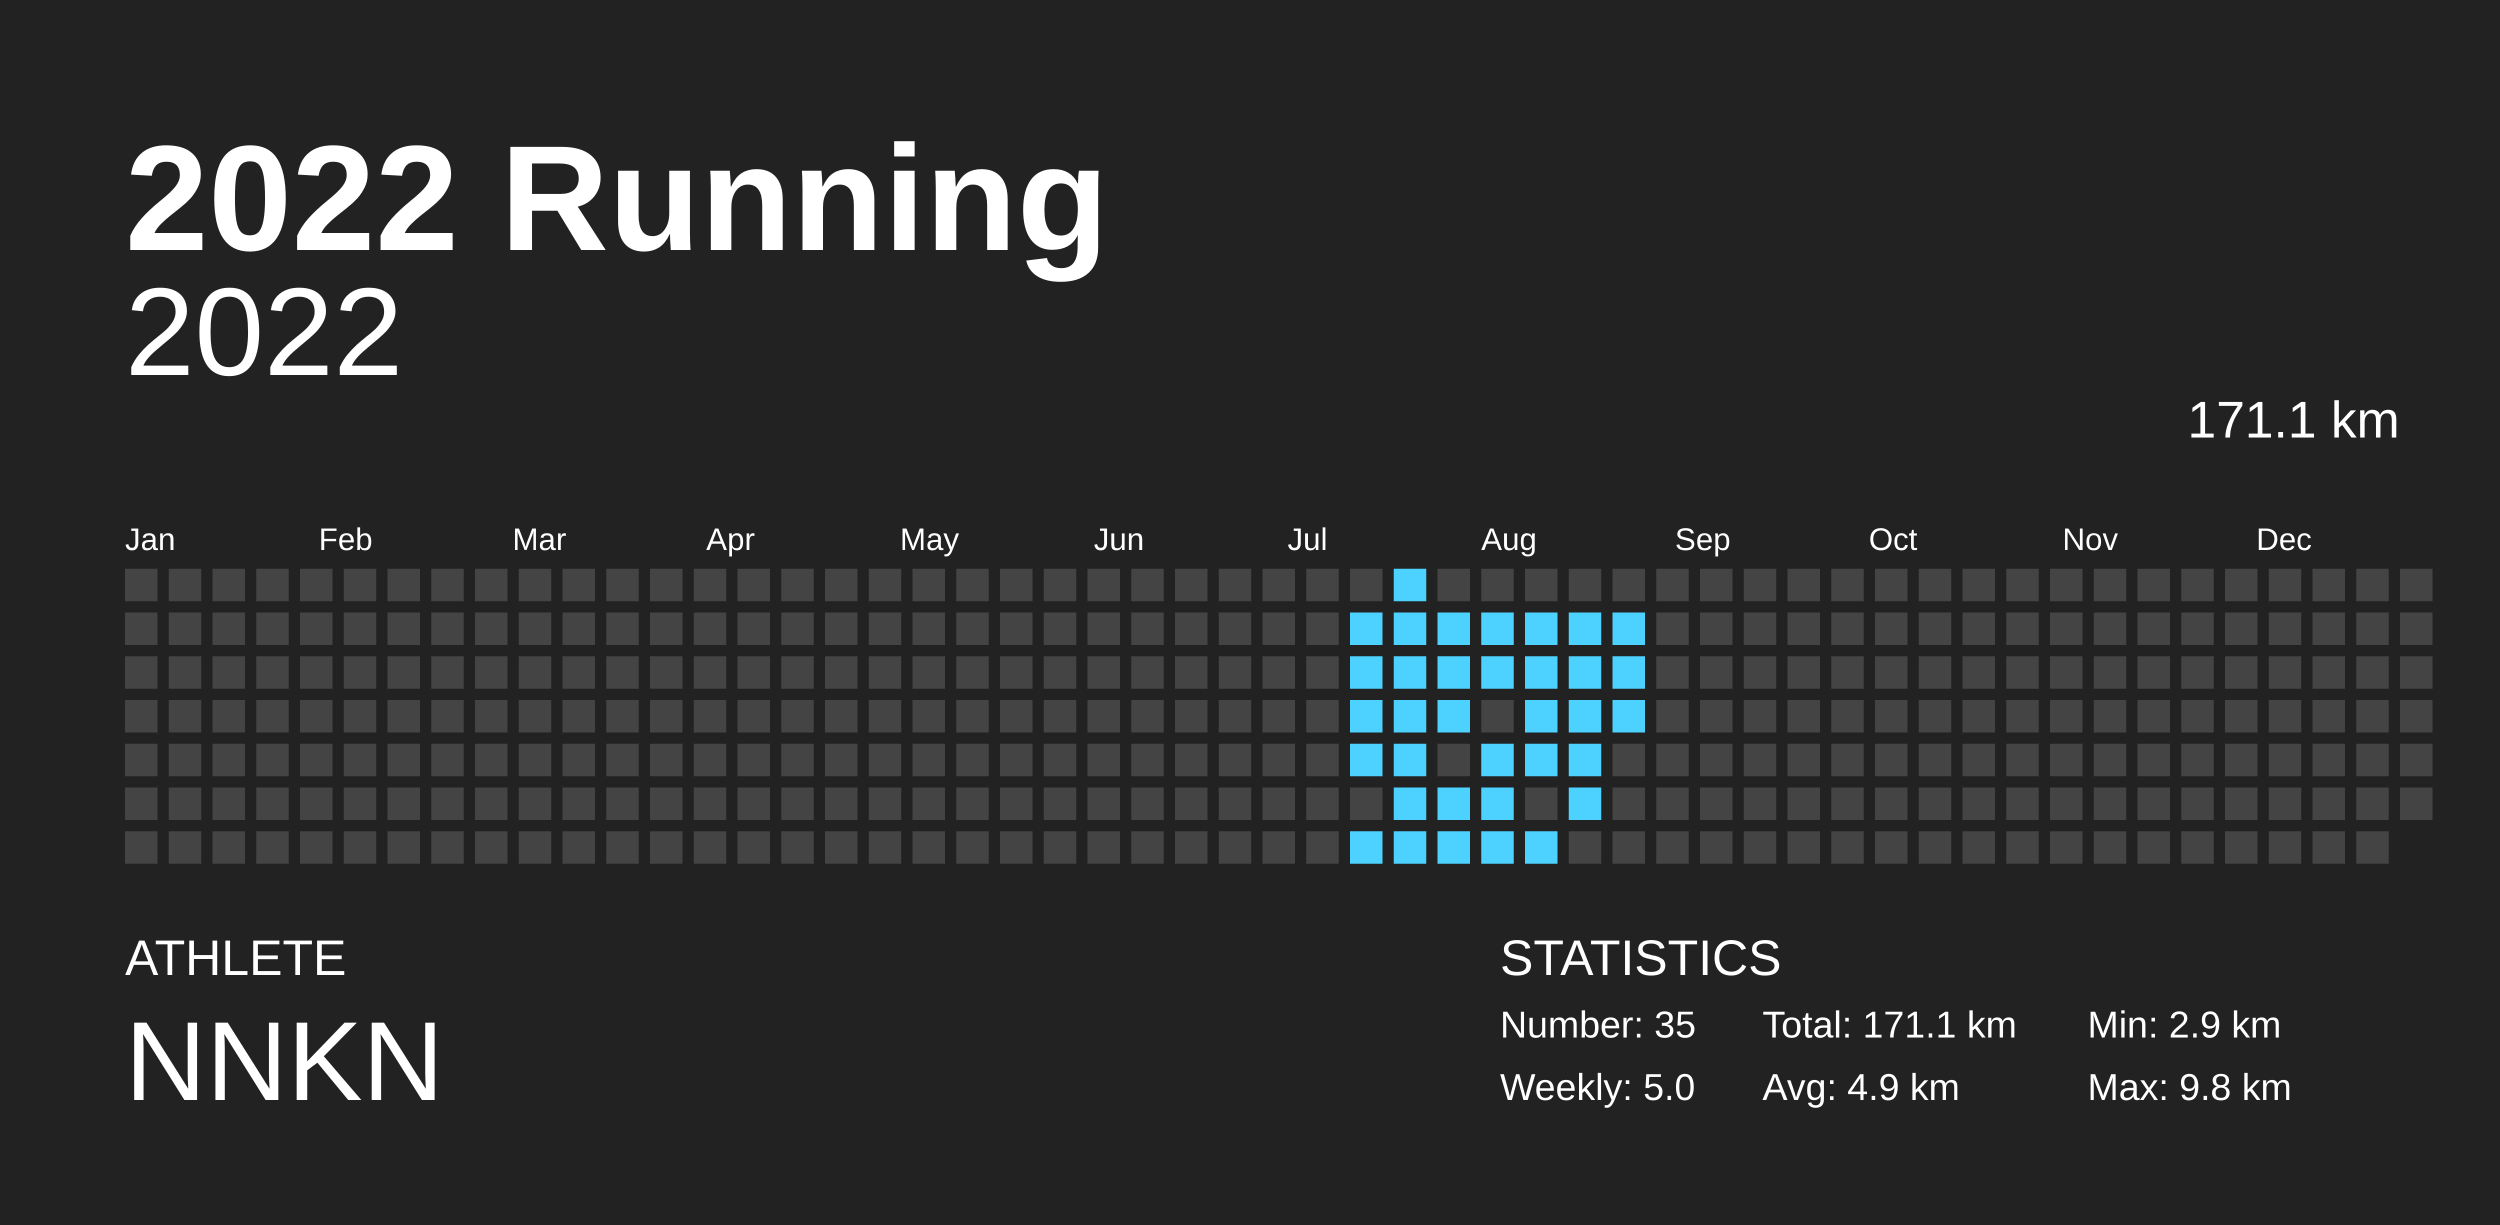
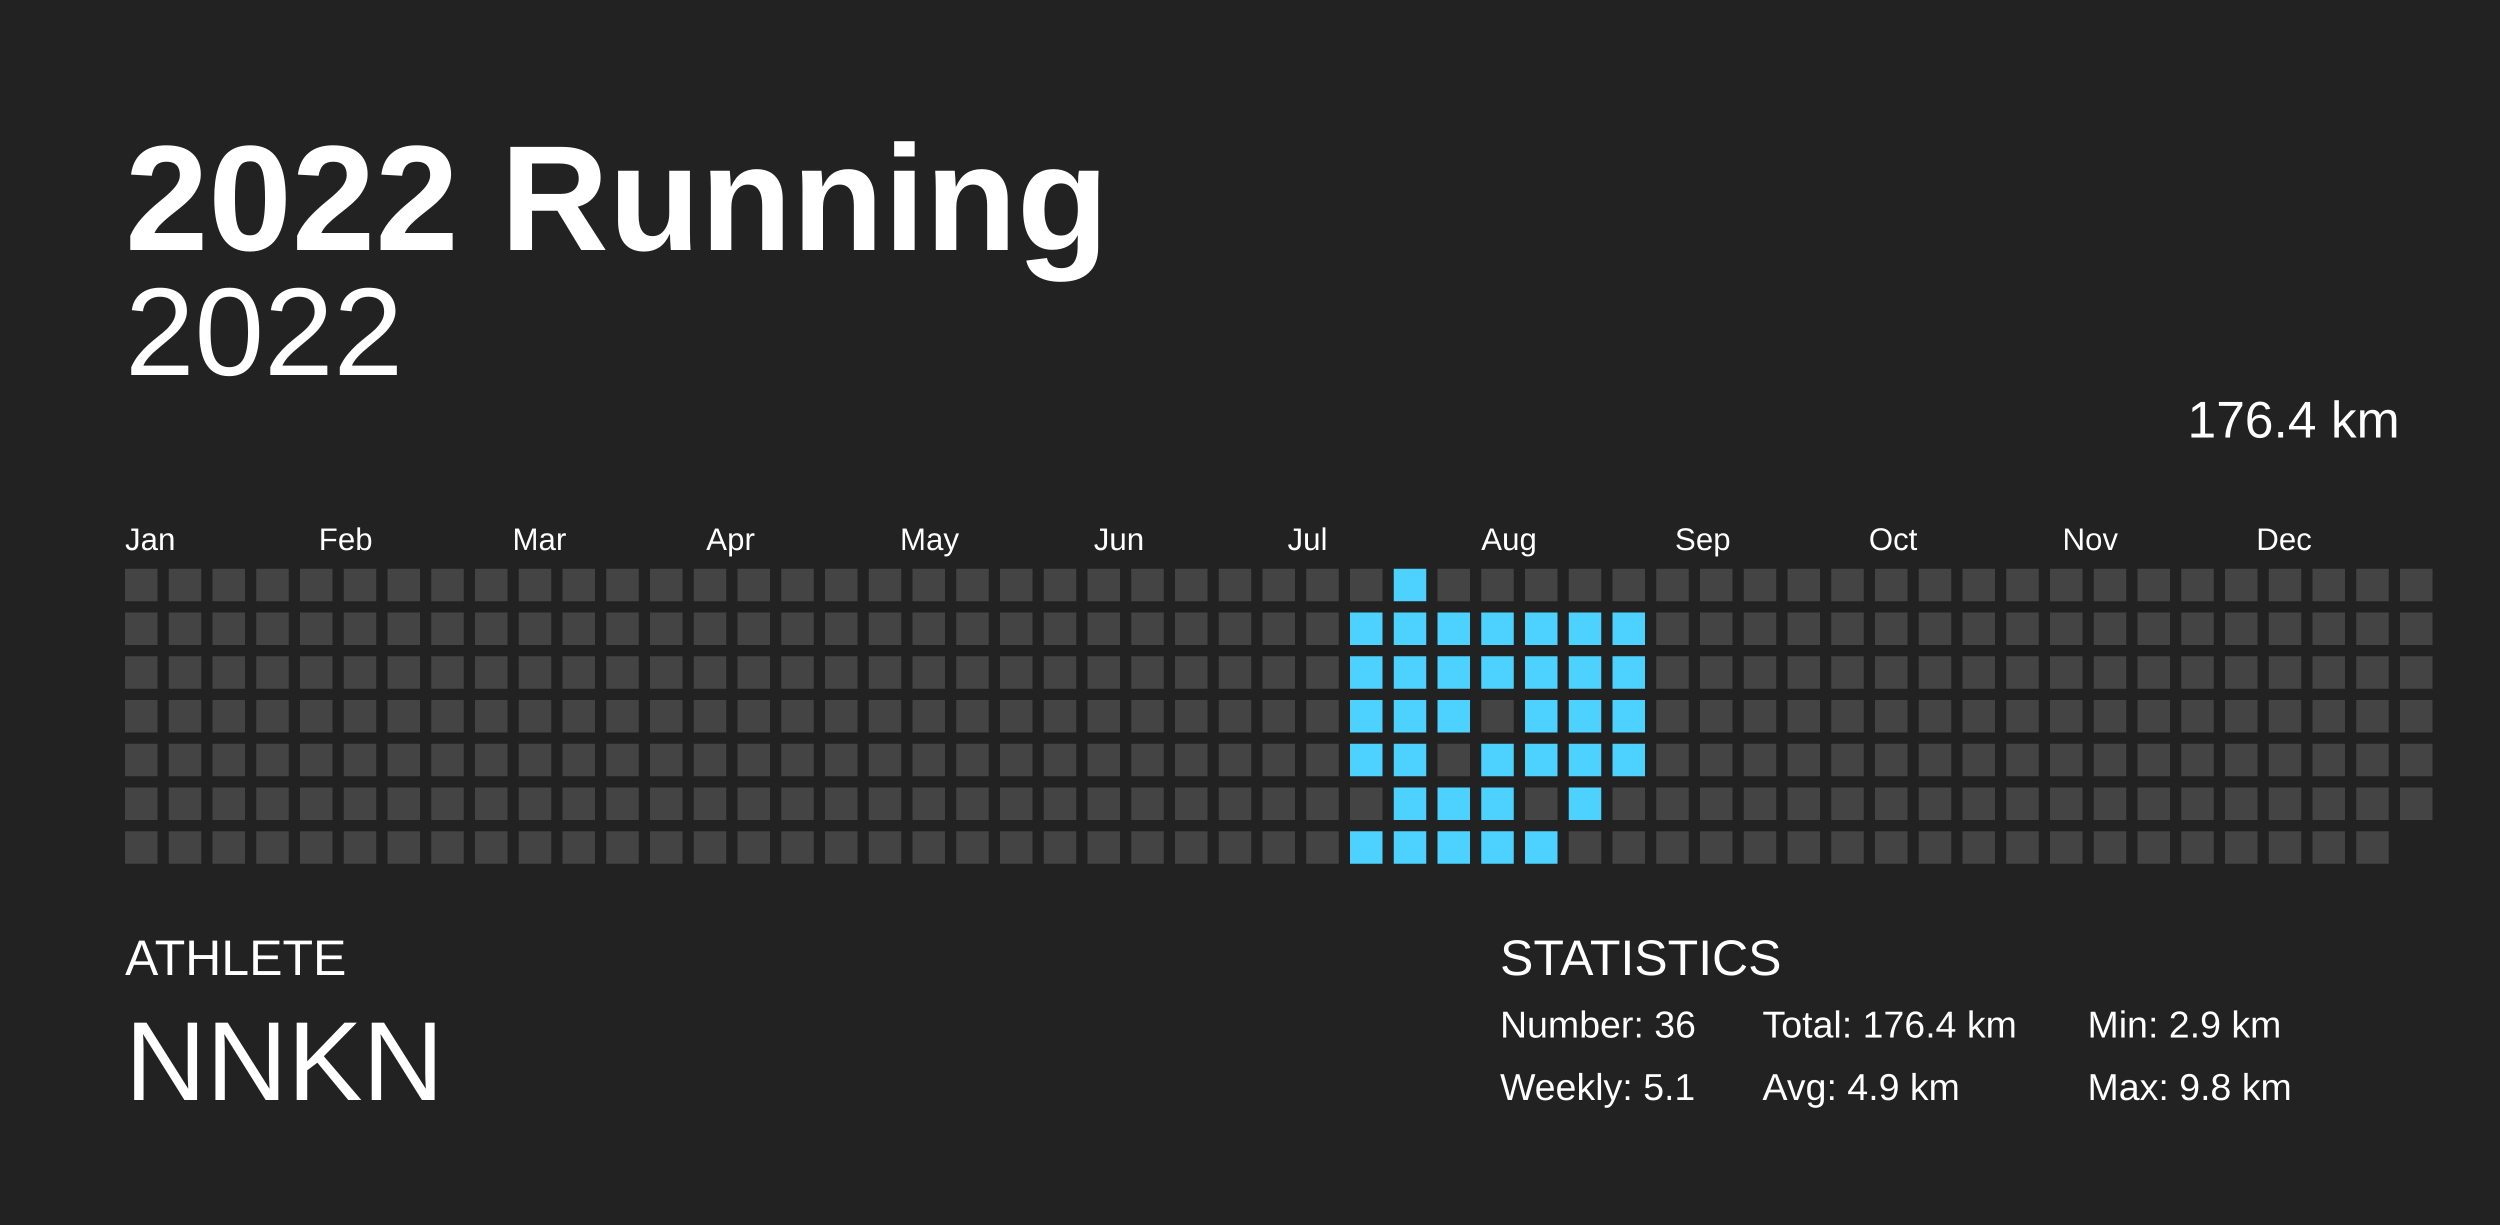
<svg xmlns="http://www.w3.org/2000/svg" baseProfile="full" height="98mm" version="1.1" viewBox="0,0,200,98" width="200mm">
  <defs />
  <rect fill="#222222" height="98" width="200" x="0" y="0" />
  <text fill="#FFFFFF" style="font-size:12px; font-family:Arial; font-weight:bold;" x="10" y="20">2022 Running</text>
  <text fill="#FFFFFF" style="font-size:4px; font-family:Arial" x="10" y="78">ATHLETE</text>
  <text fill="#FFFFFF" style="font-size:9px; font-family:Arial" x="10" y="88">NNKN</text>
  <text fill="#FFFFFF" style="font-size:4px; font-family:Arial" x="120" y="78">STATISTICS</text>
-   <text fill="#FFFFFF" style="font-size:3px; font-family:Arial" x="120" y="83">Number: 35</text>
-   <text fill="#FFFFFF" style="font-size:3px; font-family:Arial" x="120" y="88">Weekly: 5.0</text>
-   <text fill="#FFFFFF" style="font-size:3px; font-family:Arial" x="141" y="83">Total: 171.1 km</text>
+   <text fill="#FFFFFF" style="font-size:3px; font-family:Arial" x="120" y="83">Number: 36</text>
+   <text fill="#FFFFFF" style="font-size:3px; font-family:Arial" x="120" y="88">Weekly: 5.1</text>
+   <text fill="#FFFFFF" style="font-size:3px; font-family:Arial" x="141" y="83">Total: 176.4 km</text>
  <text fill="#FFFFFF" style="font-size:3px; font-family:Arial" x="141" y="88">Avg: 4.9 km</text>
  <text fill="#FFFFFF" style="font-size:3px; font-family:Arial" x="167" y="83">Min: 2.9 km</text>
  <text fill="#FFFFFF" style="font-size:3px; font-family:Arial" x="167" y="88">Max: 9.8 km</text>
  <text alignment-baseline="hanging" fill="#FFFFFF" style="font-size:10.0px; font-family:Arial;" x="10" y="30">2022</text>
-   <text alignment-baseline="hanging" fill="#FFFFFF" style="font-size:4.125px; font-family:Arial;" x="175" y="35">171.1 km</text>
+   <text alignment-baseline="hanging" fill="#FFFFFF" style="font-size:4.125px; font-family:Arial;" x="175" y="35">176.4 km</text>
  <text fill="#FFFFFF" style="font-size:2.5px; font-family:Arial" x="10.0" y="44">Jan</text>
  <text fill="#FFFFFF" style="font-size:2.5px; font-family:Arial" x="25.5" y="44">Feb</text>
  <text fill="#FFFFFF" style="font-size:2.5px; font-family:Arial" x="41.0" y="44">Mar</text>
  <text fill="#FFFFFF" style="font-size:2.5px; font-family:Arial" x="56.5" y="44">Apr</text>
  <text fill="#FFFFFF" style="font-size:2.5px; font-family:Arial" x="72.0" y="44">May</text>
  <text fill="#FFFFFF" style="font-size:2.5px; font-family:Arial" x="87.5" y="44">Jun</text>
  <text fill="#FFFFFF" style="font-size:2.5px; font-family:Arial" x="103.0" y="44">Jul</text>
  <text fill="#FFFFFF" style="font-size:2.5px; font-family:Arial" x="118.5" y="44">Aug</text>
  <text fill="#FFFFFF" style="font-size:2.5px; font-family:Arial" x="134.0" y="44">Sep</text>
  <text fill="#FFFFFF" style="font-size:2.5px; font-family:Arial" x="149.5" y="44">Oct</text>
  <text fill="#FFFFFF" style="font-size:2.5px; font-family:Arial" x="165.0" y="44">Nov</text>
  <text fill="#FFFFFF" style="font-size:2.5px; font-family:Arial" x="180.5" y="44">Dec</text>
  <rect fill="#444444" height="2.6" width="2.6" x="10.0" y="45.5" />
  <rect fill="#444444" height="2.6" width="2.6" x="10.0" y="49.0" />
  <rect fill="#444444" height="2.6" width="2.6" x="10.0" y="52.5" />
  <rect fill="#444444" height="2.6" width="2.6" x="10.0" y="56.0" />
  <rect fill="#444444" height="2.6" width="2.6" x="10.0" y="59.5" />
  <rect fill="#444444" height="2.6" width="2.6" x="10.0" y="63.0" />
  <rect fill="#444444" height="2.6" width="2.6" x="10.0" y="66.5" />
  <rect fill="#444444" height="2.6" width="2.6" x="13.5" y="45.5" />
  <rect fill="#444444" height="2.6" width="2.6" x="13.5" y="49.0" />
  <rect fill="#444444" height="2.6" width="2.6" x="13.5" y="52.5" />
  <rect fill="#444444" height="2.6" width="2.6" x="13.5" y="56.0" />
  <rect fill="#444444" height="2.6" width="2.6" x="13.5" y="59.5" />
  <rect fill="#444444" height="2.6" width="2.6" x="13.5" y="63.0" />
  <rect fill="#444444" height="2.6" width="2.6" x="13.5" y="66.5" />
  <rect fill="#444444" height="2.6" width="2.6" x="17.0" y="45.5" />
  <rect fill="#444444" height="2.6" width="2.6" x="17.0" y="49.0" />
  <rect fill="#444444" height="2.6" width="2.6" x="17.0" y="52.5" />
  <rect fill="#444444" height="2.6" width="2.6" x="17.0" y="56.0" />
  <rect fill="#444444" height="2.6" width="2.6" x="17.0" y="59.5" />
  <rect fill="#444444" height="2.6" width="2.6" x="17.0" y="63.0" />
  <rect fill="#444444" height="2.6" width="2.6" x="17.0" y="66.5" />
  <rect fill="#444444" height="2.6" width="2.6" x="20.5" y="45.5" />
  <rect fill="#444444" height="2.6" width="2.6" x="20.5" y="49.0" />
  <rect fill="#444444" height="2.6" width="2.6" x="20.5" y="52.5" />
  <rect fill="#444444" height="2.6" width="2.6" x="20.5" y="56.0" />
  <rect fill="#444444" height="2.6" width="2.6" x="20.5" y="59.5" />
  <rect fill="#444444" height="2.6" width="2.6" x="20.5" y="63.0" />
  <rect fill="#444444" height="2.6" width="2.6" x="20.5" y="66.5" />
  <rect fill="#444444" height="2.6" width="2.6" x="24.0" y="45.5" />
  <rect fill="#444444" height="2.6" width="2.6" x="24.0" y="49.0" />
  <rect fill="#444444" height="2.6" width="2.6" x="24.0" y="52.5" />
  <rect fill="#444444" height="2.6" width="2.6" x="24.0" y="56.0" />
  <rect fill="#444444" height="2.6" width="2.6" x="24.0" y="59.5" />
  <rect fill="#444444" height="2.6" width="2.6" x="24.0" y="63.0" />
  <rect fill="#444444" height="2.6" width="2.6" x="24.0" y="66.5" />
  <rect fill="#444444" height="2.6" width="2.6" x="27.5" y="45.5" />
  <rect fill="#444444" height="2.6" width="2.6" x="27.5" y="49.0" />
  <rect fill="#444444" height="2.6" width="2.6" x="27.5" y="52.5" />
  <rect fill="#444444" height="2.6" width="2.6" x="27.5" y="56.0" />
  <rect fill="#444444" height="2.6" width="2.6" x="27.5" y="59.5" />
  <rect fill="#444444" height="2.6" width="2.6" x="27.5" y="63.0" />
  <rect fill="#444444" height="2.6" width="2.6" x="27.5" y="66.5" />
  <rect fill="#444444" height="2.6" width="2.6" x="31.0" y="45.5" />
  <rect fill="#444444" height="2.6" width="2.6" x="31.0" y="49.0" />
  <rect fill="#444444" height="2.6" width="2.6" x="31.0" y="52.5" />
  <rect fill="#444444" height="2.6" width="2.6" x="31.0" y="56.0" />
  <rect fill="#444444" height="2.6" width="2.6" x="31.0" y="59.5" />
  <rect fill="#444444" height="2.6" width="2.6" x="31.0" y="63.0" />
  <rect fill="#444444" height="2.6" width="2.6" x="31.0" y="66.5" />
  <rect fill="#444444" height="2.6" width="2.6" x="34.5" y="45.5" />
  <rect fill="#444444" height="2.6" width="2.6" x="34.5" y="49.0" />
  <rect fill="#444444" height="2.6" width="2.6" x="34.5" y="52.5" />
  <rect fill="#444444" height="2.6" width="2.6" x="34.5" y="56.0" />
  <rect fill="#444444" height="2.6" width="2.6" x="34.5" y="59.5" />
  <rect fill="#444444" height="2.6" width="2.6" x="34.5" y="63.0" />
  <rect fill="#444444" height="2.6" width="2.6" x="34.5" y="66.5" />
  <rect fill="#444444" height="2.6" width="2.6" x="38.0" y="45.5" />
  <rect fill="#444444" height="2.6" width="2.6" x="38.0" y="49.0" />
  <rect fill="#444444" height="2.6" width="2.6" x="38.0" y="52.5" />
  <rect fill="#444444" height="2.6" width="2.6" x="38.0" y="56.0" />
  <rect fill="#444444" height="2.6" width="2.6" x="38.0" y="59.5" />
  <rect fill="#444444" height="2.6" width="2.6" x="38.0" y="63.0" />
  <rect fill="#444444" height="2.6" width="2.6" x="38.0" y="66.5" />
  <rect fill="#444444" height="2.6" width="2.6" x="41.5" y="45.5" />
  <rect fill="#444444" height="2.6" width="2.6" x="41.5" y="49.0" />
  <rect fill="#444444" height="2.6" width="2.6" x="41.5" y="52.5" />
  <rect fill="#444444" height="2.6" width="2.6" x="41.5" y="56.0" />
  <rect fill="#444444" height="2.6" width="2.6" x="41.5" y="59.5" />
  <rect fill="#444444" height="2.6" width="2.6" x="41.5" y="63.0" />
  <rect fill="#444444" height="2.6" width="2.6" x="41.5" y="66.5" />
  <rect fill="#444444" height="2.6" width="2.6" x="45.0" y="45.5" />
  <rect fill="#444444" height="2.6" width="2.6" x="45.0" y="49.0" />
  <rect fill="#444444" height="2.6" width="2.6" x="45.0" y="52.5" />
  <rect fill="#444444" height="2.6" width="2.6" x="45.0" y="56.0" />
  <rect fill="#444444" height="2.6" width="2.6" x="45.0" y="59.5" />
  <rect fill="#444444" height="2.6" width="2.6" x="45.0" y="63.0" />
  <rect fill="#444444" height="2.6" width="2.6" x="45.0" y="66.5" />
  <rect fill="#444444" height="2.6" width="2.6" x="48.5" y="45.5" />
  <rect fill="#444444" height="2.6" width="2.6" x="48.5" y="49.0" />
  <rect fill="#444444" height="2.6" width="2.6" x="48.5" y="52.5" />
  <rect fill="#444444" height="2.6" width="2.6" x="48.5" y="56.0" />
  <rect fill="#444444" height="2.6" width="2.6" x="48.5" y="59.5" />
  <rect fill="#444444" height="2.6" width="2.6" x="48.5" y="63.0" />
  <rect fill="#444444" height="2.6" width="2.6" x="48.5" y="66.5" />
  <rect fill="#444444" height="2.6" width="2.6" x="52.0" y="45.5" />
  <rect fill="#444444" height="2.6" width="2.6" x="52.0" y="49.0" />
  <rect fill="#444444" height="2.6" width="2.6" x="52.0" y="52.5" />
  <rect fill="#444444" height="2.6" width="2.6" x="52.0" y="56.0" />
  <rect fill="#444444" height="2.6" width="2.6" x="52.0" y="59.5" />
  <rect fill="#444444" height="2.6" width="2.6" x="52.0" y="63.0" />
  <rect fill="#444444" height="2.6" width="2.6" x="52.0" y="66.5" />
  <rect fill="#444444" height="2.6" width="2.6" x="55.5" y="45.5" />
  <rect fill="#444444" height="2.6" width="2.6" x="55.5" y="49.0" />
  <rect fill="#444444" height="2.6" width="2.6" x="55.5" y="52.5" />
  <rect fill="#444444" height="2.6" width="2.6" x="55.5" y="56.0" />
  <rect fill="#444444" height="2.6" width="2.6" x="55.5" y="59.5" />
  <rect fill="#444444" height="2.6" width="2.6" x="55.5" y="63.0" />
  <rect fill="#444444" height="2.6" width="2.6" x="55.5" y="66.5" />
  <rect fill="#444444" height="2.6" width="2.6" x="59.0" y="45.5" />
  <rect fill="#444444" height="2.6" width="2.6" x="59.0" y="49.0" />
  <rect fill="#444444" height="2.6" width="2.6" x="59.0" y="52.5" />
  <rect fill="#444444" height="2.6" width="2.6" x="59.0" y="56.0" />
  <rect fill="#444444" height="2.6" width="2.6" x="59.0" y="59.5" />
  <rect fill="#444444" height="2.6" width="2.6" x="59.0" y="63.0" />
  <rect fill="#444444" height="2.6" width="2.6" x="59.0" y="66.5" />
  <rect fill="#444444" height="2.6" width="2.6" x="62.5" y="45.5" />
  <rect fill="#444444" height="2.6" width="2.6" x="62.5" y="49.0" />
  <rect fill="#444444" height="2.6" width="2.6" x="62.5" y="52.5" />
  <rect fill="#444444" height="2.6" width="2.6" x="62.5" y="56.0" />
  <rect fill="#444444" height="2.6" width="2.6" x="62.5" y="59.5" />
  <rect fill="#444444" height="2.6" width="2.6" x="62.5" y="63.0" />
  <rect fill="#444444" height="2.6" width="2.6" x="62.5" y="66.5" />
  <rect fill="#444444" height="2.6" width="2.6" x="66.0" y="45.5" />
  <rect fill="#444444" height="2.6" width="2.6" x="66.0" y="49.0" />
  <rect fill="#444444" height="2.6" width="2.6" x="66.0" y="52.5" />
  <rect fill="#444444" height="2.6" width="2.6" x="66.0" y="56.0" />
  <rect fill="#444444" height="2.6" width="2.6" x="66.0" y="59.5" />
  <rect fill="#444444" height="2.6" width="2.6" x="66.0" y="63.0" />
  <rect fill="#444444" height="2.6" width="2.6" x="66.0" y="66.5" />
  <rect fill="#444444" height="2.6" width="2.6" x="69.5" y="45.5" />
  <rect fill="#444444" height="2.6" width="2.6" x="69.5" y="49.0" />
  <rect fill="#444444" height="2.6" width="2.6" x="69.5" y="52.5" />
  <rect fill="#444444" height="2.6" width="2.6" x="69.5" y="56.0" />
  <rect fill="#444444" height="2.6" width="2.6" x="69.5" y="59.5" />
  <rect fill="#444444" height="2.6" width="2.6" x="69.5" y="63.0" />
  <rect fill="#444444" height="2.6" width="2.6" x="69.5" y="66.5" />
  <rect fill="#444444" height="2.6" width="2.6" x="73.0" y="45.5" />
  <rect fill="#444444" height="2.6" width="2.6" x="73.0" y="49.0" />
  <rect fill="#444444" height="2.6" width="2.6" x="73.0" y="52.5" />
  <rect fill="#444444" height="2.6" width="2.6" x="73.0" y="56.0" />
  <rect fill="#444444" height="2.6" width="2.6" x="73.0" y="59.5" />
  <rect fill="#444444" height="2.6" width="2.6" x="73.0" y="63.0" />
  <rect fill="#444444" height="2.6" width="2.6" x="73.0" y="66.5" />
  <rect fill="#444444" height="2.6" width="2.6" x="76.5" y="45.5" />
  <rect fill="#444444" height="2.6" width="2.6" x="76.5" y="49.0" />
  <rect fill="#444444" height="2.6" width="2.6" x="76.5" y="52.5" />
  <rect fill="#444444" height="2.6" width="2.6" x="76.5" y="56.0" />
  <rect fill="#444444" height="2.6" width="2.6" x="76.5" y="59.5" />
  <rect fill="#444444" height="2.6" width="2.6" x="76.5" y="63.0" />
  <rect fill="#444444" height="2.6" width="2.6" x="76.5" y="66.5" />
  <rect fill="#444444" height="2.6" width="2.6" x="80.0" y="45.5" />
  <rect fill="#444444" height="2.6" width="2.6" x="80.0" y="49.0" />
  <rect fill="#444444" height="2.6" width="2.6" x="80.0" y="52.5" />
  <rect fill="#444444" height="2.6" width="2.6" x="80.0" y="56.0" />
  <rect fill="#444444" height="2.6" width="2.6" x="80.0" y="59.5" />
  <rect fill="#444444" height="2.6" width="2.6" x="80.0" y="63.0" />
  <rect fill="#444444" height="2.6" width="2.6" x="80.0" y="66.5" />
  <rect fill="#444444" height="2.6" width="2.6" x="83.5" y="45.5" />
  <rect fill="#444444" height="2.6" width="2.6" x="83.5" y="49.0" />
  <rect fill="#444444" height="2.6" width="2.6" x="83.5" y="52.5" />
  <rect fill="#444444" height="2.6" width="2.6" x="83.5" y="56.0" />
  <rect fill="#444444" height="2.6" width="2.6" x="83.5" y="59.5" />
  <rect fill="#444444" height="2.6" width="2.6" x="83.5" y="63.0" />
  <rect fill="#444444" height="2.6" width="2.6" x="83.5" y="66.5" />
  <rect fill="#444444" height="2.6" width="2.6" x="87.0" y="45.5" />
  <rect fill="#444444" height="2.6" width="2.6" x="87.0" y="49.0" />
  <rect fill="#444444" height="2.6" width="2.6" x="87.0" y="52.5" />
  <rect fill="#444444" height="2.6" width="2.6" x="87.0" y="56.0" />
  <rect fill="#444444" height="2.6" width="2.6" x="87.0" y="59.5" />
  <rect fill="#444444" height="2.6" width="2.6" x="87.0" y="63.0" />
  <rect fill="#444444" height="2.6" width="2.6" x="87.0" y="66.5" />
  <rect fill="#444444" height="2.6" width="2.6" x="90.5" y="45.5" />
  <rect fill="#444444" height="2.6" width="2.6" x="90.5" y="49.0" />
  <rect fill="#444444" height="2.6" width="2.6" x="90.5" y="52.5" />
  <rect fill="#444444" height="2.6" width="2.6" x="90.5" y="56.0" />
  <rect fill="#444444" height="2.6" width="2.6" x="90.5" y="59.5" />
  <rect fill="#444444" height="2.6" width="2.6" x="90.5" y="63.0" />
  <rect fill="#444444" height="2.6" width="2.6" x="90.5" y="66.5" />
  <rect fill="#444444" height="2.6" width="2.6" x="94.0" y="45.5" />
  <rect fill="#444444" height="2.6" width="2.6" x="94.0" y="49.0" />
  <rect fill="#444444" height="2.6" width="2.6" x="94.0" y="52.5" />
  <rect fill="#444444" height="2.6" width="2.6" x="94.0" y="56.0" />
  <rect fill="#444444" height="2.6" width="2.6" x="94.0" y="59.5" />
  <rect fill="#444444" height="2.6" width="2.6" x="94.0" y="63.0" />
  <rect fill="#444444" height="2.6" width="2.6" x="94.0" y="66.5" />
  <rect fill="#444444" height="2.6" width="2.6" x="97.5" y="45.5" />
  <rect fill="#444444" height="2.6" width="2.6" x="97.5" y="49.0" />
  <rect fill="#444444" height="2.6" width="2.6" x="97.5" y="52.5" />
  <rect fill="#444444" height="2.6" width="2.6" x="97.5" y="56.0" />
  <rect fill="#444444" height="2.6" width="2.6" x="97.5" y="59.5" />
  <rect fill="#444444" height="2.6" width="2.6" x="97.5" y="63.0" />
  <rect fill="#444444" height="2.6" width="2.6" x="97.5" y="66.5" />
  <rect fill="#444444" height="2.6" width="2.6" x="101.0" y="45.5" />
  <rect fill="#444444" height="2.6" width="2.6" x="101.0" y="49.0" />
  <rect fill="#444444" height="2.6" width="2.6" x="101.0" y="52.5" />
  <rect fill="#444444" height="2.6" width="2.6" x="101.0" y="56.0" />
  <rect fill="#444444" height="2.6" width="2.6" x="101.0" y="59.5" />
  <rect fill="#444444" height="2.6" width="2.6" x="101.0" y="63.0" />
  <rect fill="#444444" height="2.6" width="2.6" x="101.0" y="66.5" />
  <rect fill="#444444" height="2.6" width="2.6" x="104.5" y="45.5" />
  <rect fill="#444444" height="2.6" width="2.6" x="104.5" y="49.0" />
  <rect fill="#444444" height="2.6" width="2.6" x="104.5" y="52.5" />
  <rect fill="#444444" height="2.6" width="2.6" x="104.5" y="56.0" />
  <rect fill="#444444" height="2.6" width="2.6" x="104.5" y="59.5" />
  <rect fill="#444444" height="2.6" width="2.6" x="104.5" y="63.0" />
  <rect fill="#444444" height="2.6" width="2.6" x="104.5" y="66.5" />
  <rect fill="#444444" height="2.6" width="2.6" x="108.0" y="45.5" />
  <rect fill="#4dd2ff" height="2.6" width="2.6" x="108.0" y="49.0" />
  <rect fill="#4dd2ff" height="2.6" width="2.6" x="108.0" y="52.5" />
  <rect fill="#4dd2ff" height="2.6" width="2.6" x="108.0" y="56.0" />
  <rect fill="#4dd2ff" height="2.6" width="2.6" x="108.0" y="59.5" />
  <rect fill="#444444" height="2.6" width="2.6" x="108.0" y="63.0" />
  <rect fill="#4dd2ff" height="2.6" width="2.6" x="108.0" y="66.5" />
  <rect fill="#4dd2ff" height="2.6" width="2.6" x="111.5" y="45.5" />
  <rect fill="#4dd2ff" height="2.6" width="2.6" x="111.5" y="49.0" />
  <rect fill="#4dd2ff" height="2.6" width="2.6" x="111.5" y="52.5" />
  <rect fill="#4dd2ff" height="2.6" width="2.6" x="111.5" y="56.0" />
  <rect fill="#4dd2ff" height="2.6" width="2.6" x="111.5" y="59.5" />
  <rect fill="#4dd2ff" height="2.6" width="2.6" x="111.5" y="63.0" />
  <rect fill="#4dd2ff" height="2.6" width="2.6" x="111.5" y="66.5" />
  <rect fill="#444444" height="2.6" width="2.6" x="115.0" y="45.5" />
  <rect fill="#4dd2ff" height="2.6" width="2.6" x="115.0" y="49.0" />
  <rect fill="#4dd2ff" height="2.6" width="2.6" x="115.0" y="52.5" />
  <rect fill="#4dd2ff" height="2.6" width="2.6" x="115.0" y="56.0" />
  <rect fill="#444444" height="2.6" width="2.6" x="115.0" y="59.5" />
  <rect fill="#4dd2ff" height="2.6" width="2.6" x="115.0" y="63.0" />
  <rect fill="#4dd2ff" height="2.6" width="2.6" x="115.0" y="66.5" />
  <rect fill="#444444" height="2.6" width="2.6" x="118.5" y="45.5" />
  <rect fill="#4dd2ff" height="2.6" width="2.6" x="118.5" y="49.0" />
  <rect fill="#4dd2ff" height="2.6" width="2.6" x="118.5" y="52.5" />
  <rect fill="#444444" height="2.6" width="2.6" x="118.5" y="56.0" />
  <rect fill="#4dd2ff" height="2.6" width="2.6" x="118.5" y="59.5" />
  <rect fill="#4dd2ff" height="2.6" width="2.6" x="118.5" y="63.0" />
  <rect fill="#4dd2ff" height="2.6" width="2.6" x="118.5" y="66.5" />
  <rect fill="#444444" height="2.6" width="2.6" x="122.0" y="45.5" />
  <rect fill="#4dd2ff" height="2.6" width="2.6" x="122.0" y="49.0" />
  <rect fill="#4dd2ff" height="2.6" width="2.6" x="122.0" y="52.5" />
  <rect fill="#4dd2ff" height="2.6" width="2.6" x="122.0" y="56.0" />
  <rect fill="#4dd2ff" height="2.6" width="2.6" x="122.0" y="59.5" />
  <rect fill="#444444" height="2.6" width="2.6" x="122.0" y="63.0" />
  <rect fill="#4dd2ff" height="2.6" width="2.6" x="122.0" y="66.5" />
  <rect fill="#444444" height="2.6" width="2.6" x="125.5" y="45.5" />
  <rect fill="#4dd2ff" height="2.6" width="2.6" x="125.5" y="49.0" />
  <rect fill="#4dd2ff" height="2.6" width="2.6" x="125.5" y="52.5" />
  <rect fill="#4dd2ff" height="2.6" width="2.6" x="125.5" y="56.0" />
  <rect fill="#4dd2ff" height="2.6" width="2.6" x="125.5" y="59.5" />
  <rect fill="#4dd2ff" height="2.6" width="2.6" x="125.5" y="63.0" />
  <rect fill="#444444" height="2.6" width="2.6" x="125.5" y="66.5" />
  <rect fill="#444444" height="2.6" width="2.6" x="129.0" y="45.5" />
  <rect fill="#4dd2ff" height="2.6" width="2.6" x="129.0" y="49.0" />
  <rect fill="#4dd2ff" height="2.6" width="2.6" x="129.0" y="52.5" />
  <rect fill="#4dd2ff" height="2.6" width="2.6" x="129.0" y="56.0" />
-   <rect fill="#444444" height="2.6" width="2.6" x="129.0" y="59.5" />
+   <rect fill="#4dd2ff" height="2.6" width="2.6" x="129.0" y="59.5" />
  <rect fill="#444444" height="2.6" width="2.6" x="129.0" y="63.0" />
  <rect fill="#444444" height="2.6" width="2.6" x="129.0" y="66.5" />
  <rect fill="#444444" height="2.6" width="2.6" x="132.5" y="45.5" />
  <rect fill="#444444" height="2.6" width="2.6" x="132.5" y="49.0" />
  <rect fill="#444444" height="2.6" width="2.6" x="132.5" y="52.5" />
  <rect fill="#444444" height="2.6" width="2.6" x="132.5" y="56.0" />
  <rect fill="#444444" height="2.6" width="2.6" x="132.5" y="59.5" />
  <rect fill="#444444" height="2.6" width="2.6" x="132.5" y="63.0" />
  <rect fill="#444444" height="2.6" width="2.6" x="132.5" y="66.5" />
  <rect fill="#444444" height="2.6" width="2.6" x="136.0" y="45.5" />
  <rect fill="#444444" height="2.6" width="2.6" x="136.0" y="49.0" />
  <rect fill="#444444" height="2.6" width="2.6" x="136.0" y="52.5" />
  <rect fill="#444444" height="2.6" width="2.6" x="136.0" y="56.0" />
  <rect fill="#444444" height="2.6" width="2.6" x="136.0" y="59.5" />
  <rect fill="#444444" height="2.6" width="2.6" x="136.0" y="63.0" />
  <rect fill="#444444" height="2.6" width="2.6" x="136.0" y="66.5" />
  <rect fill="#444444" height="2.6" width="2.6" x="139.5" y="45.5" />
  <rect fill="#444444" height="2.6" width="2.6" x="139.5" y="49.0" />
  <rect fill="#444444" height="2.6" width="2.6" x="139.5" y="52.5" />
  <rect fill="#444444" height="2.6" width="2.6" x="139.5" y="56.0" />
  <rect fill="#444444" height="2.6" width="2.6" x="139.5" y="59.5" />
  <rect fill="#444444" height="2.6" width="2.6" x="139.5" y="63.0" />
  <rect fill="#444444" height="2.6" width="2.6" x="139.5" y="66.5" />
  <rect fill="#444444" height="2.6" width="2.6" x="143.0" y="45.5" />
  <rect fill="#444444" height="2.6" width="2.6" x="143.0" y="49.0" />
  <rect fill="#444444" height="2.6" width="2.6" x="143.0" y="52.5" />
  <rect fill="#444444" height="2.6" width="2.6" x="143.0" y="56.0" />
  <rect fill="#444444" height="2.6" width="2.6" x="143.0" y="59.5" />
  <rect fill="#444444" height="2.6" width="2.6" x="143.0" y="63.0" />
  <rect fill="#444444" height="2.6" width="2.6" x="143.0" y="66.5" />
  <rect fill="#444444" height="2.6" width="2.6" x="146.5" y="45.5" />
  <rect fill="#444444" height="2.6" width="2.6" x="146.5" y="49.0" />
  <rect fill="#444444" height="2.6" width="2.6" x="146.5" y="52.5" />
  <rect fill="#444444" height="2.6" width="2.6" x="146.5" y="56.0" />
  <rect fill="#444444" height="2.6" width="2.6" x="146.5" y="59.5" />
  <rect fill="#444444" height="2.6" width="2.6" x="146.5" y="63.0" />
  <rect fill="#444444" height="2.6" width="2.6" x="146.5" y="66.5" />
  <rect fill="#444444" height="2.6" width="2.6" x="150.0" y="45.5" />
  <rect fill="#444444" height="2.6" width="2.6" x="150.0" y="49.0" />
  <rect fill="#444444" height="2.6" width="2.6" x="150.0" y="52.5" />
  <rect fill="#444444" height="2.6" width="2.6" x="150.0" y="56.0" />
  <rect fill="#444444" height="2.6" width="2.6" x="150.0" y="59.5" />
  <rect fill="#444444" height="2.6" width="2.6" x="150.0" y="63.0" />
  <rect fill="#444444" height="2.6" width="2.6" x="150.0" y="66.5" />
  <rect fill="#444444" height="2.6" width="2.6" x="153.5" y="45.5" />
  <rect fill="#444444" height="2.6" width="2.6" x="153.5" y="49.0" />
  <rect fill="#444444" height="2.6" width="2.6" x="153.5" y="52.5" />
  <rect fill="#444444" height="2.6" width="2.6" x="153.5" y="56.0" />
  <rect fill="#444444" height="2.6" width="2.6" x="153.5" y="59.5" />
  <rect fill="#444444" height="2.6" width="2.6" x="153.5" y="63.0" />
  <rect fill="#444444" height="2.6" width="2.6" x="153.5" y="66.5" />
  <rect fill="#444444" height="2.6" width="2.6" x="157.0" y="45.5" />
  <rect fill="#444444" height="2.6" width="2.6" x="157.0" y="49.0" />
  <rect fill="#444444" height="2.6" width="2.6" x="157.0" y="52.5" />
  <rect fill="#444444" height="2.6" width="2.6" x="157.0" y="56.0" />
  <rect fill="#444444" height="2.6" width="2.6" x="157.0" y="59.5" />
  <rect fill="#444444" height="2.6" width="2.6" x="157.0" y="63.0" />
  <rect fill="#444444" height="2.6" width="2.6" x="157.0" y="66.5" />
  <rect fill="#444444" height="2.6" width="2.6" x="160.5" y="45.5" />
  <rect fill="#444444" height="2.6" width="2.6" x="160.5" y="49.0" />
  <rect fill="#444444" height="2.6" width="2.6" x="160.5" y="52.5" />
  <rect fill="#444444" height="2.6" width="2.6" x="160.5" y="56.0" />
  <rect fill="#444444" height="2.6" width="2.6" x="160.5" y="59.5" />
  <rect fill="#444444" height="2.6" width="2.6" x="160.5" y="63.0" />
  <rect fill="#444444" height="2.6" width="2.6" x="160.5" y="66.5" />
  <rect fill="#444444" height="2.6" width="2.6" x="164.0" y="45.5" />
  <rect fill="#444444" height="2.6" width="2.6" x="164.0" y="49.0" />
  <rect fill="#444444" height="2.6" width="2.6" x="164.0" y="52.5" />
  <rect fill="#444444" height="2.6" width="2.6" x="164.0" y="56.0" />
  <rect fill="#444444" height="2.6" width="2.6" x="164.0" y="59.5" />
  <rect fill="#444444" height="2.6" width="2.6" x="164.0" y="63.0" />
  <rect fill="#444444" height="2.6" width="2.6" x="164.0" y="66.5" />
  <rect fill="#444444" height="2.6" width="2.6" x="167.5" y="45.5" />
  <rect fill="#444444" height="2.6" width="2.6" x="167.5" y="49.0" />
  <rect fill="#444444" height="2.6" width="2.6" x="167.5" y="52.5" />
  <rect fill="#444444" height="2.6" width="2.6" x="167.5" y="56.0" />
  <rect fill="#444444" height="2.6" width="2.6" x="167.5" y="59.5" />
  <rect fill="#444444" height="2.6" width="2.6" x="167.5" y="63.0" />
  <rect fill="#444444" height="2.6" width="2.6" x="167.5" y="66.5" />
  <rect fill="#444444" height="2.6" width="2.6" x="171.0" y="45.5" />
  <rect fill="#444444" height="2.6" width="2.6" x="171.0" y="49.0" />
  <rect fill="#444444" height="2.6" width="2.6" x="171.0" y="52.5" />
  <rect fill="#444444" height="2.6" width="2.6" x="171.0" y="56.0" />
  <rect fill="#444444" height="2.6" width="2.6" x="171.0" y="59.5" />
  <rect fill="#444444" height="2.6" width="2.6" x="171.0" y="63.0" />
  <rect fill="#444444" height="2.6" width="2.6" x="171.0" y="66.5" />
  <rect fill="#444444" height="2.6" width="2.6" x="174.5" y="45.5" />
  <rect fill="#444444" height="2.6" width="2.6" x="174.5" y="49.0" />
  <rect fill="#444444" height="2.6" width="2.6" x="174.5" y="52.5" />
  <rect fill="#444444" height="2.6" width="2.6" x="174.5" y="56.0" />
  <rect fill="#444444" height="2.6" width="2.6" x="174.5" y="59.5" />
  <rect fill="#444444" height="2.6" width="2.6" x="174.5" y="63.0" />
  <rect fill="#444444" height="2.6" width="2.6" x="174.5" y="66.5" />
  <rect fill="#444444" height="2.6" width="2.6" x="178.0" y="45.5" />
  <rect fill="#444444" height="2.6" width="2.6" x="178.0" y="49.0" />
  <rect fill="#444444" height="2.6" width="2.6" x="178.0" y="52.5" />
  <rect fill="#444444" height="2.6" width="2.6" x="178.0" y="56.0" />
  <rect fill="#444444" height="2.6" width="2.6" x="178.0" y="59.5" />
  <rect fill="#444444" height="2.6" width="2.6" x="178.0" y="63.0" />
  <rect fill="#444444" height="2.6" width="2.6" x="178.0" y="66.5" />
  <rect fill="#444444" height="2.6" width="2.6" x="181.5" y="45.5" />
  <rect fill="#444444" height="2.6" width="2.6" x="181.5" y="49.0" />
  <rect fill="#444444" height="2.6" width="2.6" x="181.5" y="52.5" />
  <rect fill="#444444" height="2.6" width="2.6" x="181.5" y="56.0" />
  <rect fill="#444444" height="2.6" width="2.6" x="181.5" y="59.5" />
  <rect fill="#444444" height="2.6" width="2.6" x="181.5" y="63.0" />
  <rect fill="#444444" height="2.6" width="2.6" x="181.5" y="66.5" />
  <rect fill="#444444" height="2.6" width="2.6" x="185.0" y="45.5" />
  <rect fill="#444444" height="2.6" width="2.6" x="185.0" y="49.0" />
  <rect fill="#444444" height="2.6" width="2.6" x="185.0" y="52.5" />
  <rect fill="#444444" height="2.6" width="2.6" x="185.0" y="56.0" />
  <rect fill="#444444" height="2.6" width="2.6" x="185.0" y="59.5" />
  <rect fill="#444444" height="2.6" width="2.6" x="185.0" y="63.0" />
  <rect fill="#444444" height="2.6" width="2.6" x="185.0" y="66.5" />
  <rect fill="#444444" height="2.6" width="2.6" x="188.5" y="45.5" />
  <rect fill="#444444" height="2.6" width="2.6" x="188.5" y="49.0" />
  <rect fill="#444444" height="2.6" width="2.6" x="188.5" y="52.5" />
  <rect fill="#444444" height="2.6" width="2.6" x="188.5" y="56.0" />
  <rect fill="#444444" height="2.6" width="2.6" x="188.5" y="59.5" />
  <rect fill="#444444" height="2.6" width="2.6" x="188.5" y="63.0" />
  <rect fill="#444444" height="2.6" width="2.6" x="188.5" y="66.5" />
  <rect fill="#444444" height="2.6" width="2.6" x="192.0" y="45.5" />
  <rect fill="#444444" height="2.6" width="2.6" x="192.0" y="49.0" />
  <rect fill="#444444" height="2.6" width="2.6" x="192.0" y="52.5" />
  <rect fill="#444444" height="2.6" width="2.6" x="192.0" y="56.0" />
  <rect fill="#444444" height="2.6" width="2.6" x="192.0" y="59.5" />
  <rect fill="#444444" height="2.6" width="2.6" x="192.0" y="63.0" />
</svg>
